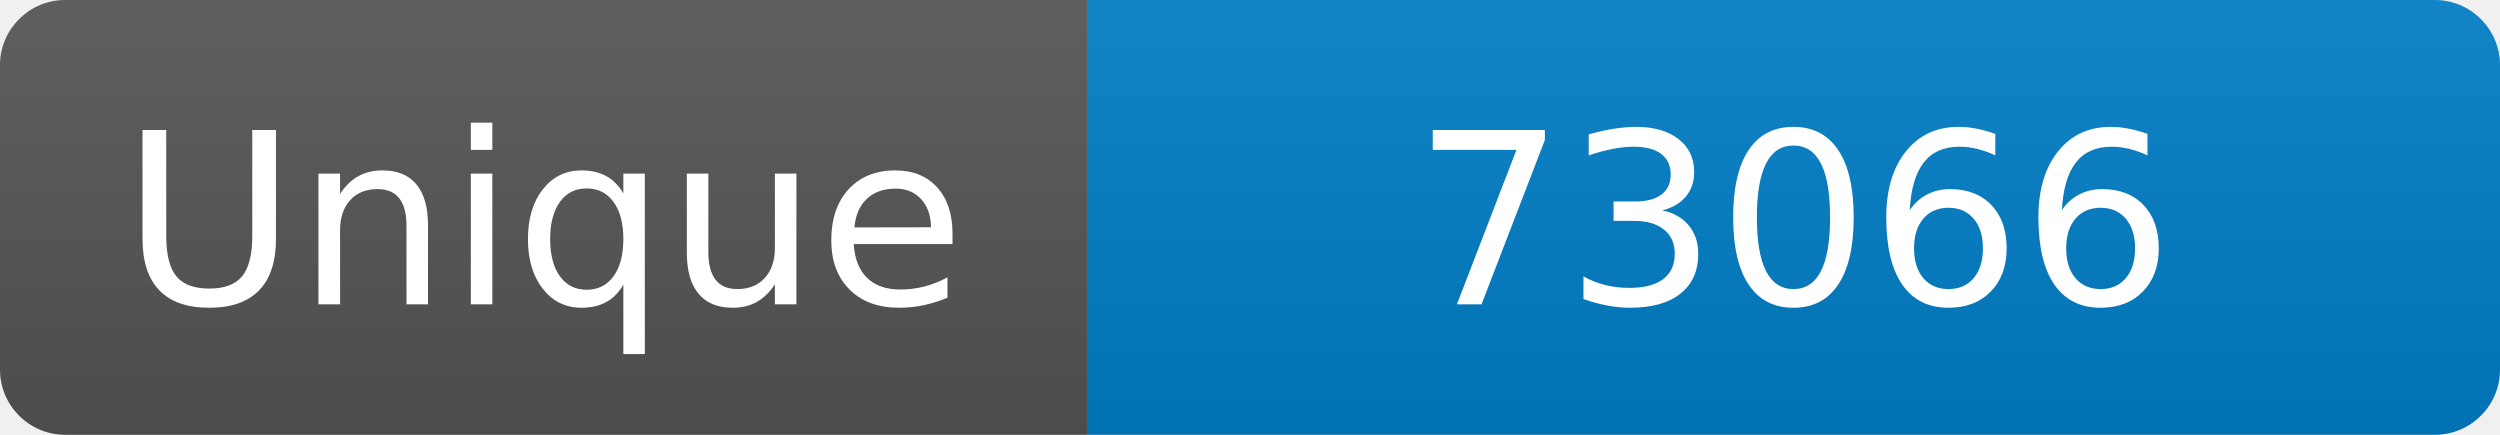
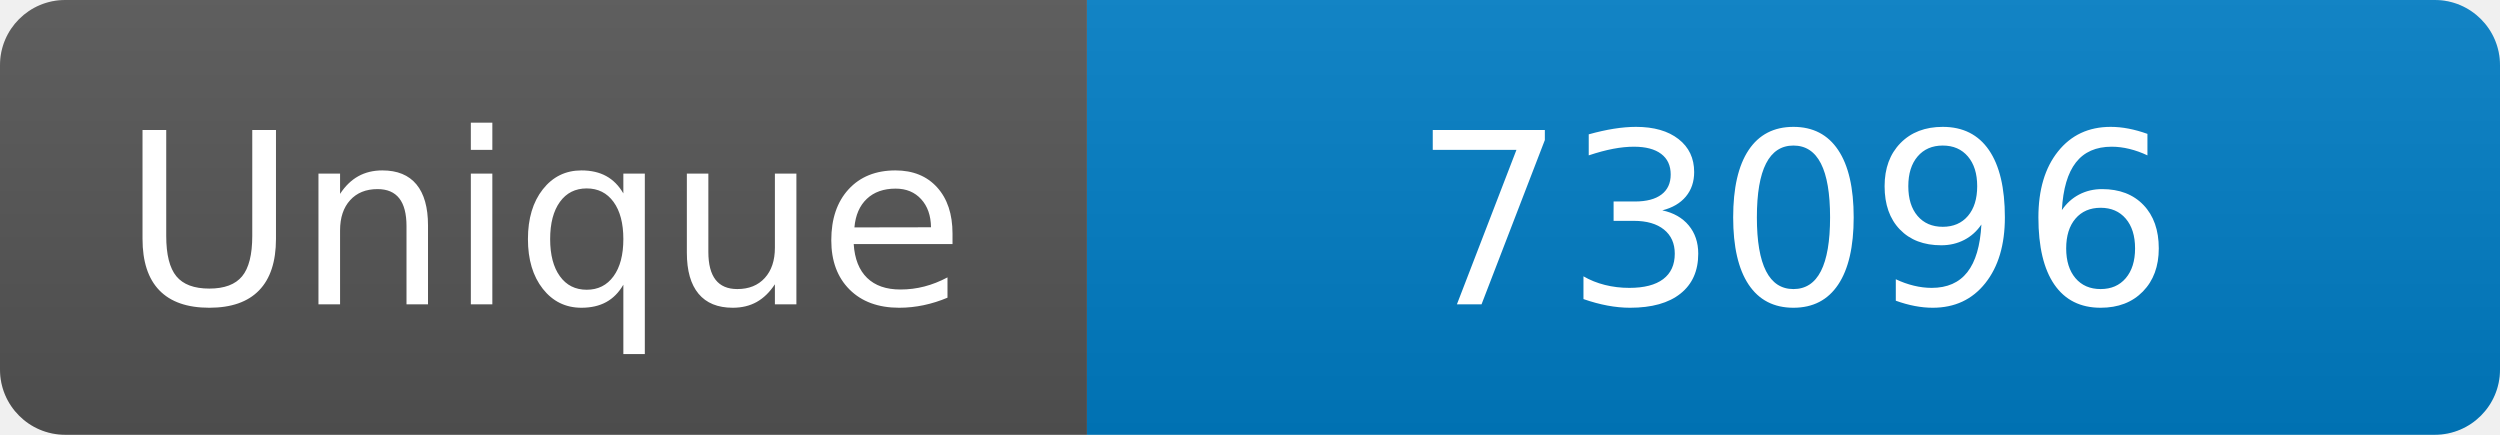
<svg xmlns="http://www.w3.org/2000/svg" width="115" height="20" role="img" aria-label="Maintained?: yes">
  <linearGradient id="s" x2="0" y2="100%">
    <stop offset="0" stop-color="#bbb" stop-opacity=".1" />
    <stop offset="1" stop-opacity=".1" />
  </linearGradient>
  <clipPath id="r">
    <rect width="115" height="20" rx="3" fill="#fff" />
  </clipPath>
  <g clip-path="url(#r)">
    <rect width="50" height="20" fill="#555" />
    <rect x="50" width="160" height="20" fill="#007ec6" />
    <rect width="115" height="20" fill="url(#s)" />
  </g>
  <g fill="#fff" text-anchor="middle" font-family="Verdana,Geneva,DejaVu Sans,sans-serif" font-size="110">
    <text x="250" y="140" transform="scale(.1)" fill="#fff">Unique</text>
-     <text x="825" y="140" transform="scale(.1)" fill="#fff">73066</text>
+     <text x="825" y="140" transform="scale(.1)" fill="#fff">73096</text>
  </g>
</svg>
